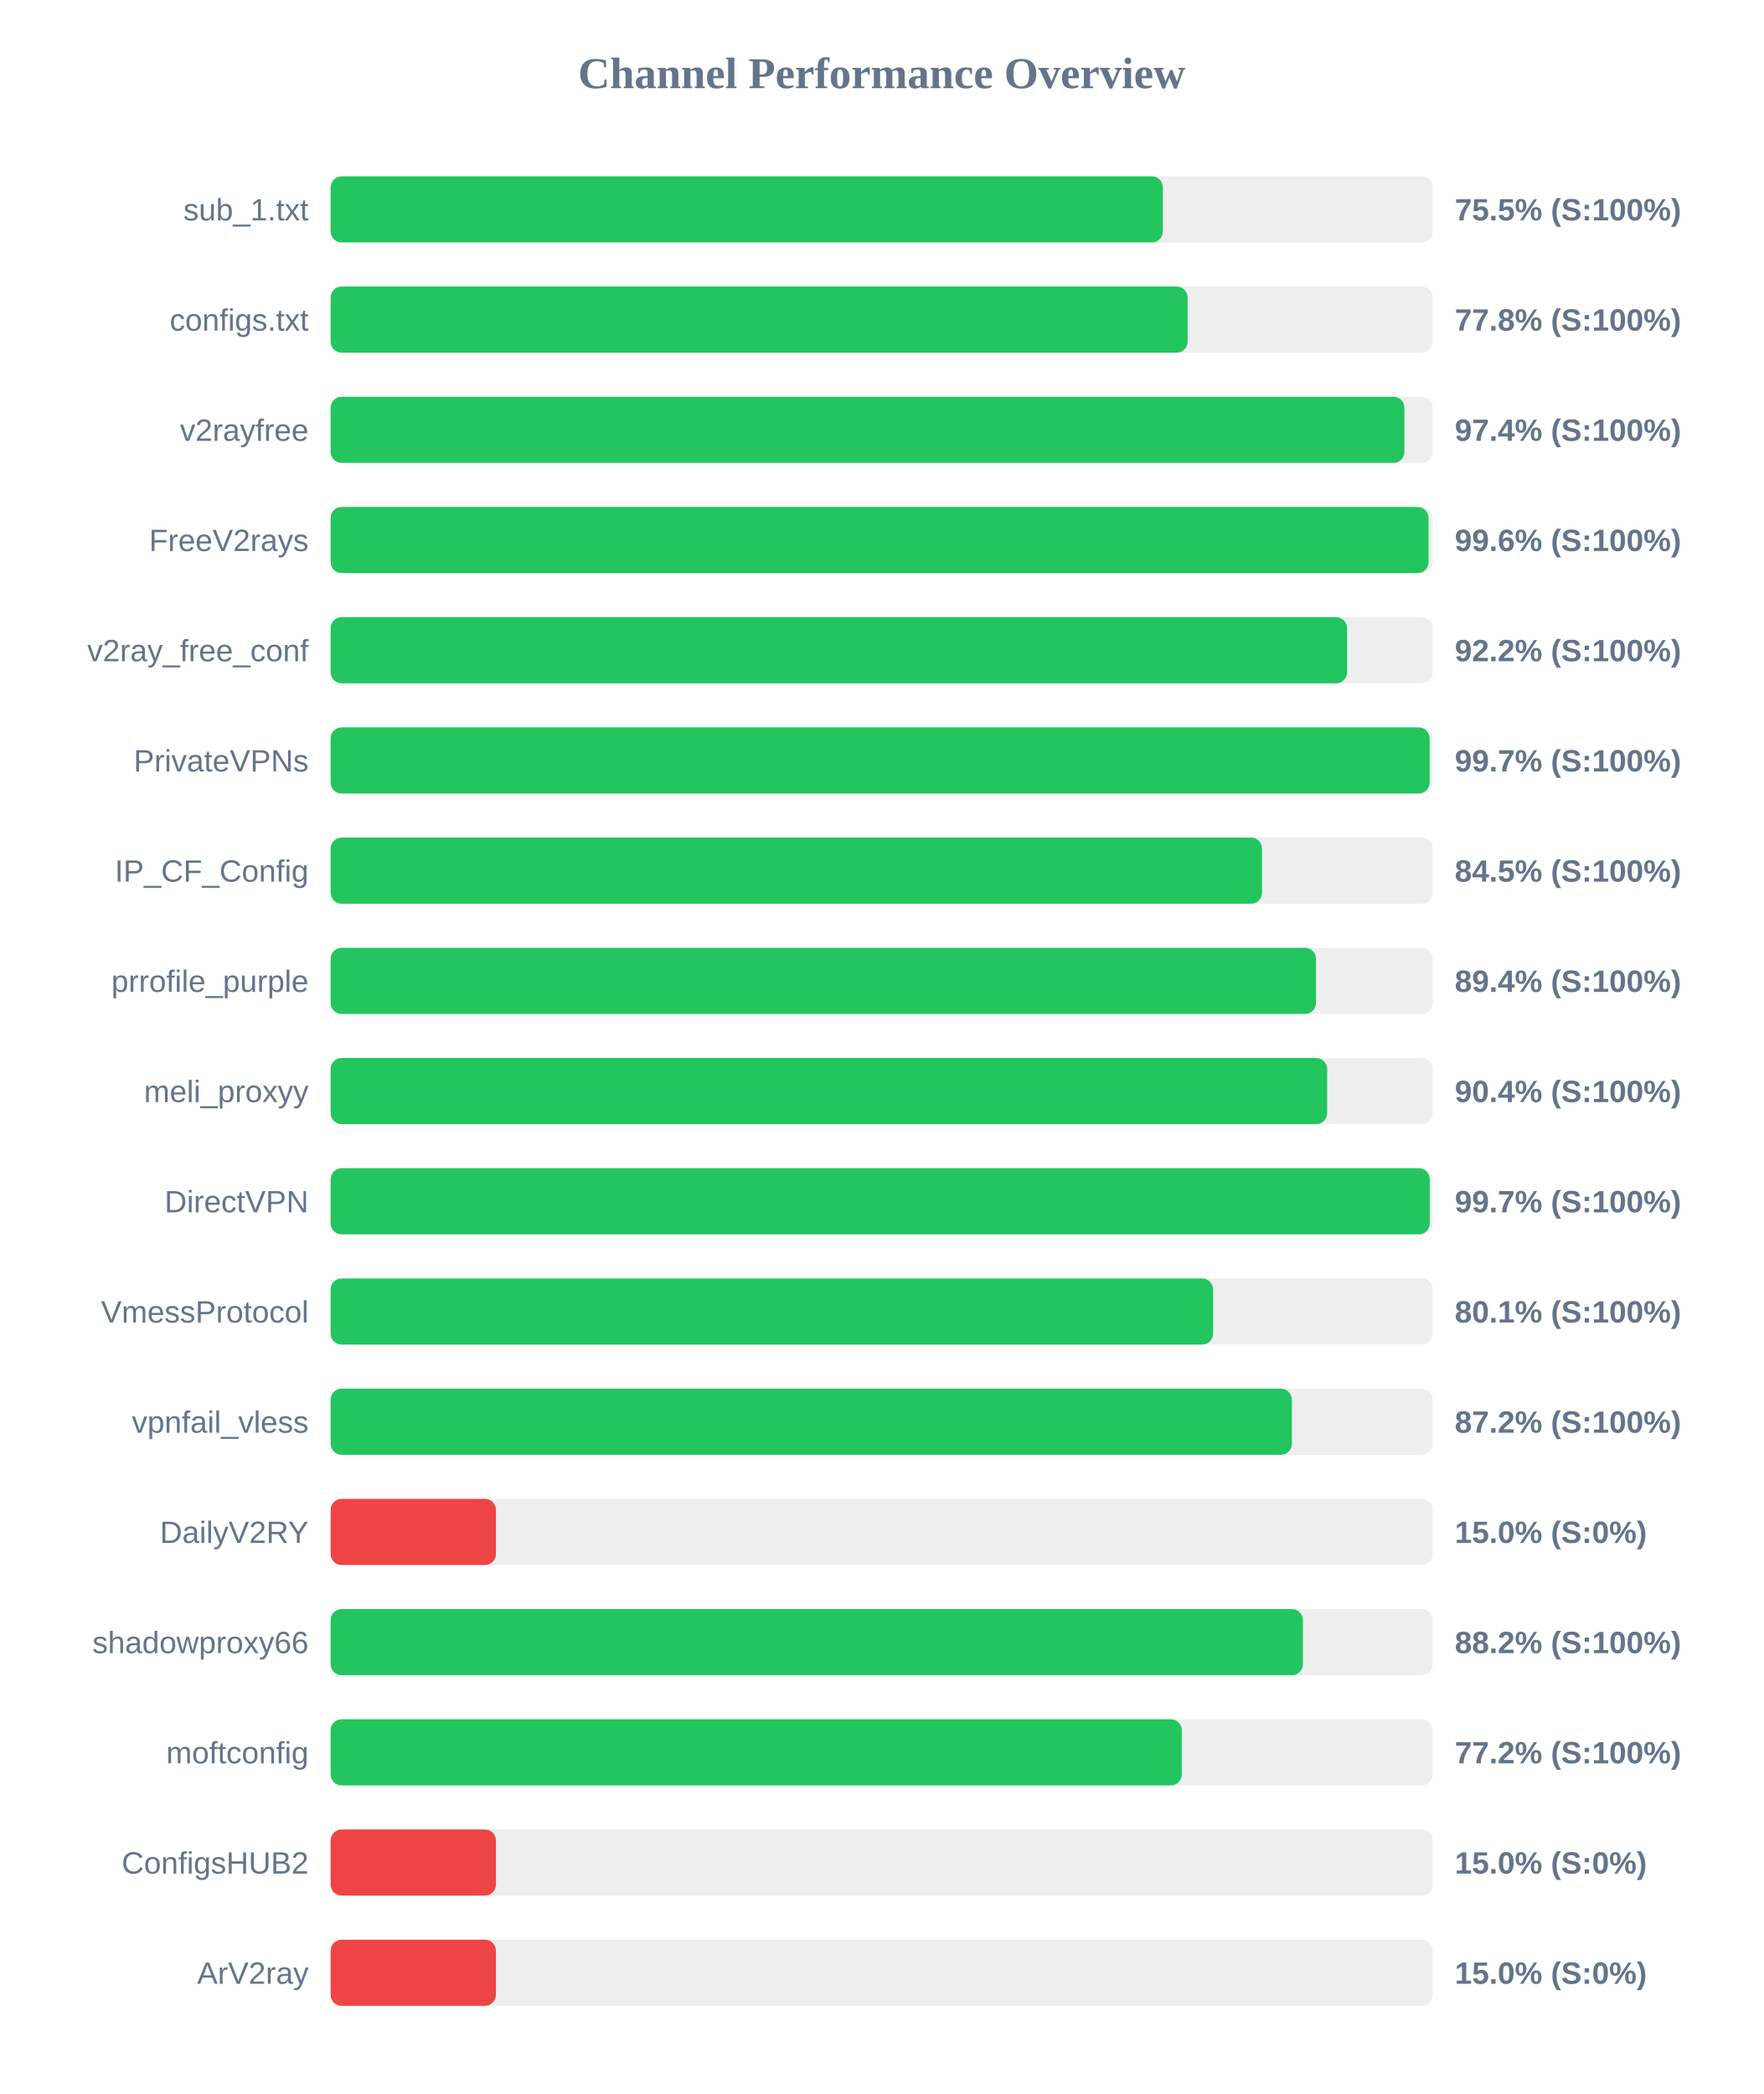
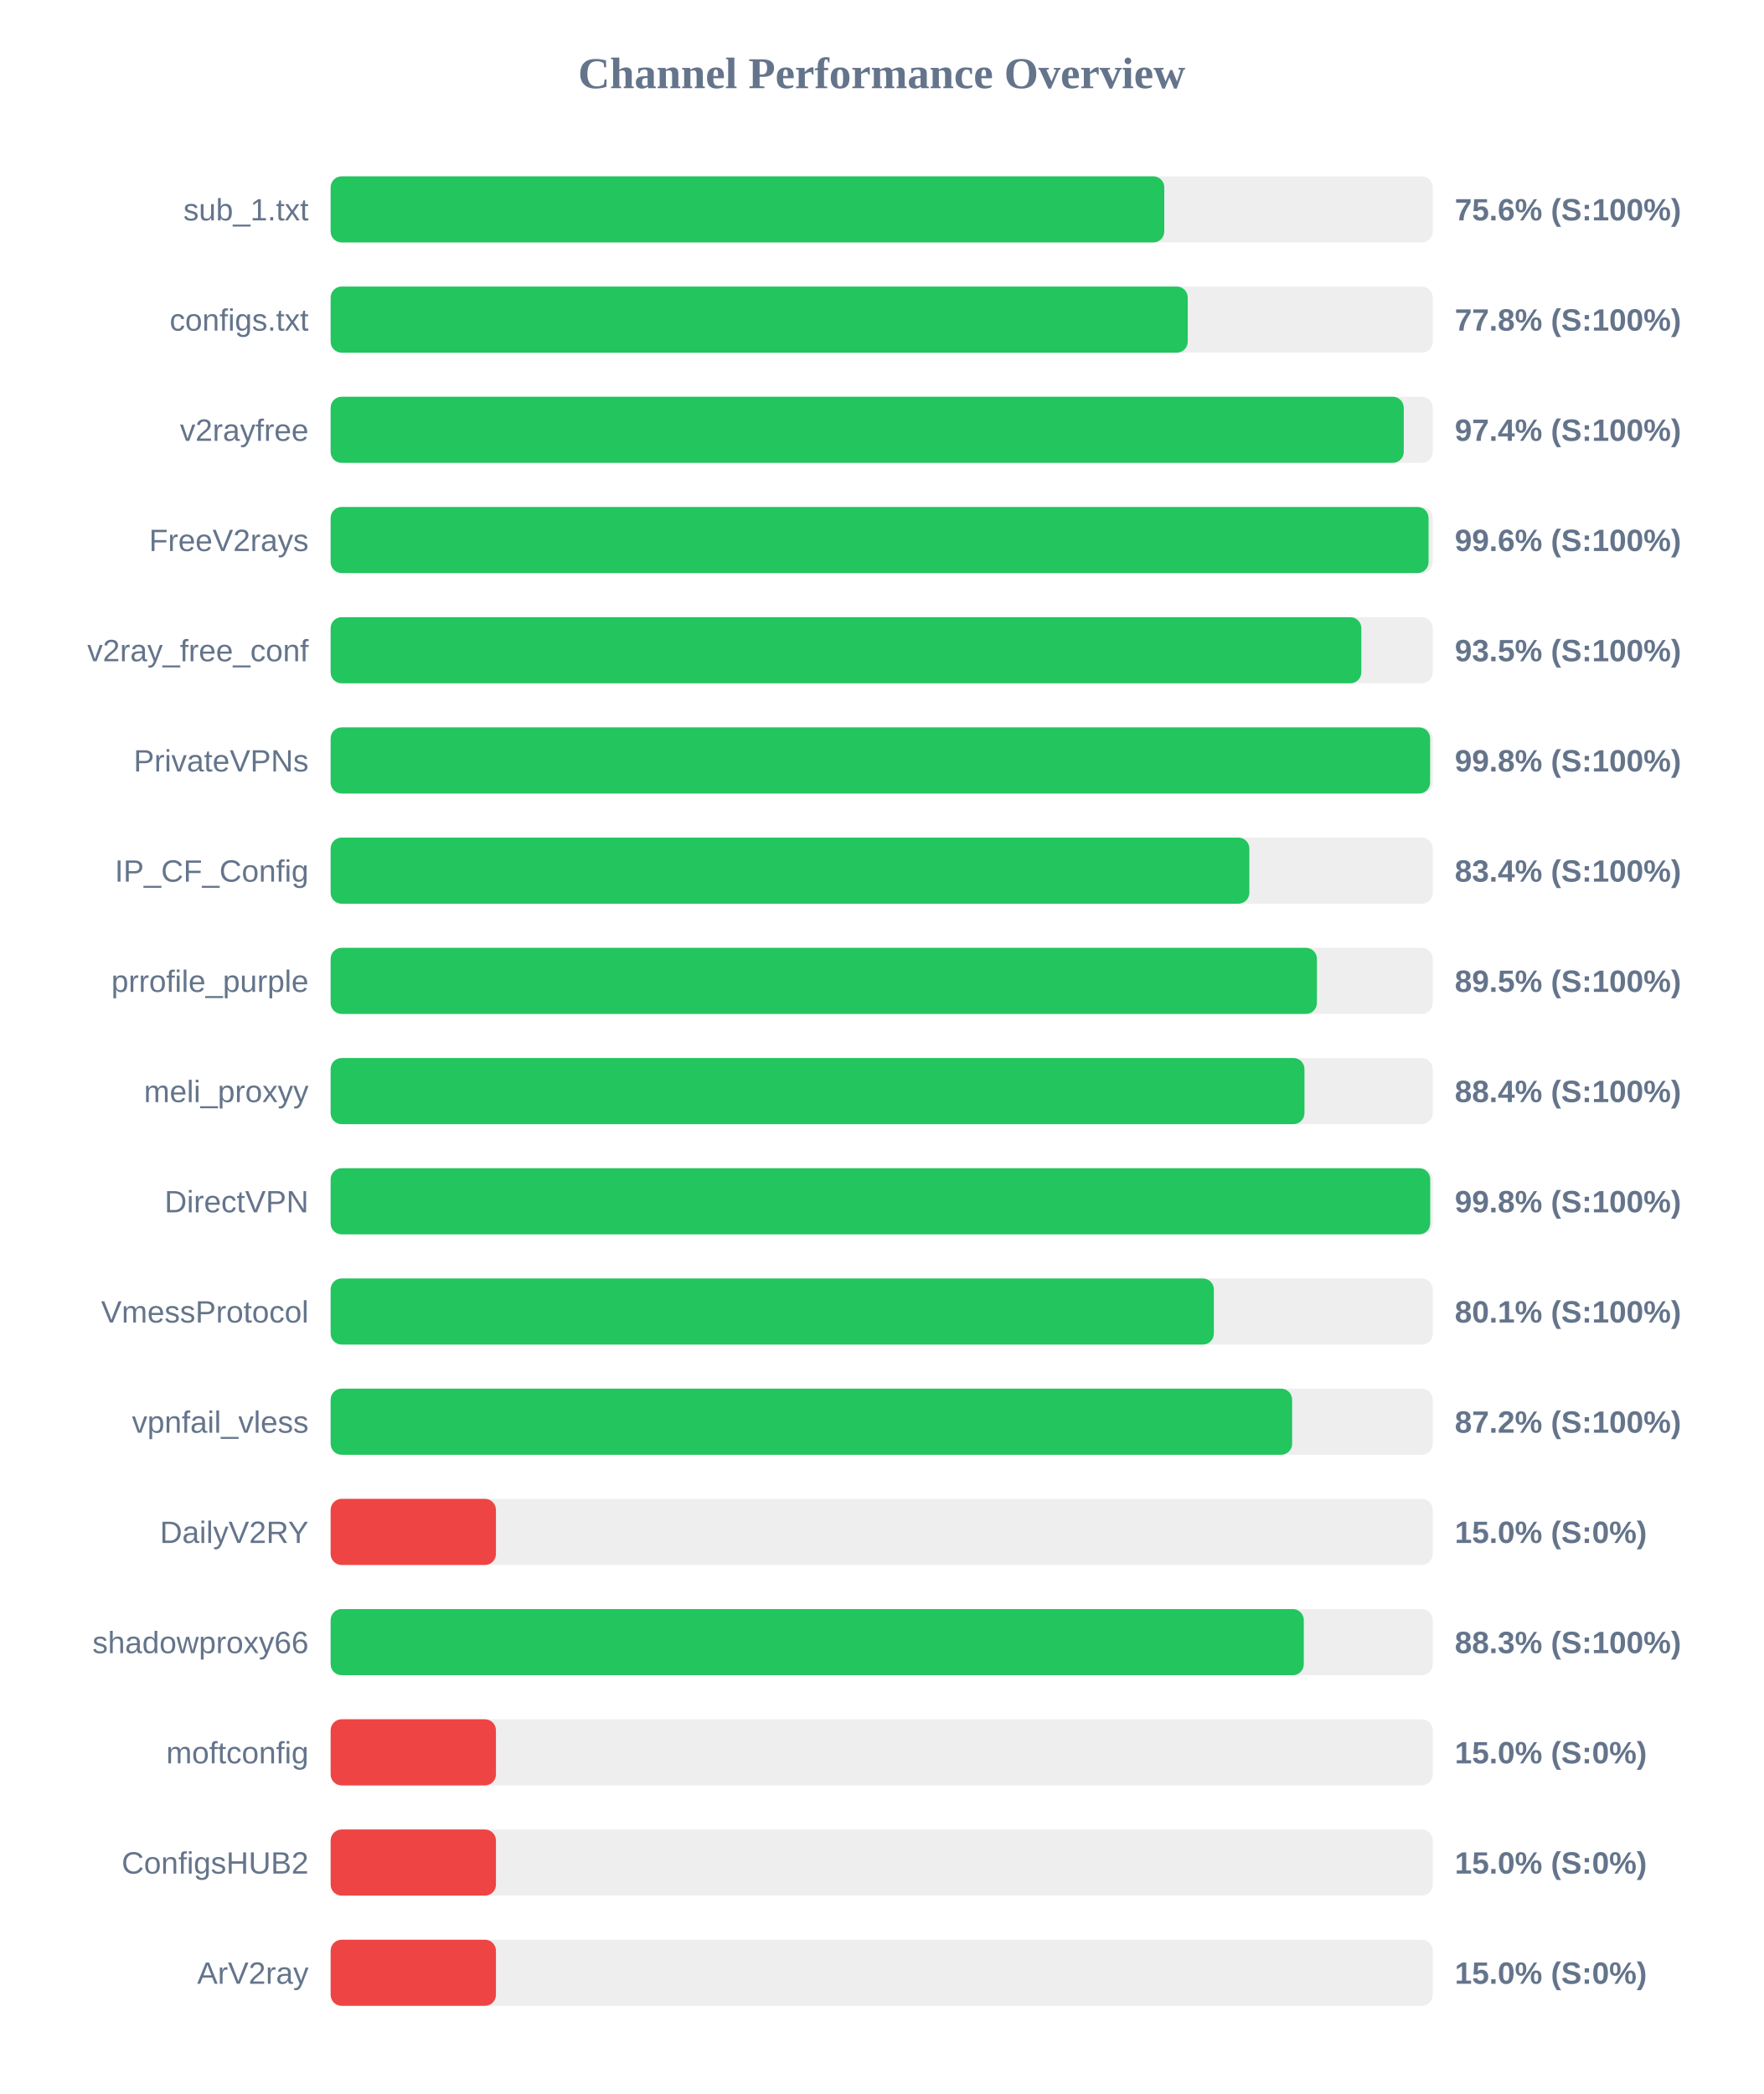
<svg xmlns="http://www.w3.org/2000/svg" width="800" height="950" version="1.1">
  <style>
        .row { font: 14px Arial; fill: #64748b; }
        .score { font: bold 14px Arial; fill: #64748b; }
    </style>
  <text x="400" y="40" text-anchor="middle" font-size="20px" font-weight="bold" fill="#64748b">Channel Performance Overview</text>
  <rect x="150" y="80" width="500" height="30" fill="#eee" rx="5" />
-   <rect x="150" y="80" width="377.55" height="30" fill="#22c55e" rx="5" />
+   <rect x="150" y="80" width="378.2" height="30" fill="#22c55e" rx="5" />
  <text x="140" y="100" text-anchor="end" class="row">sub_1.txt</text>
-   <text x="660" y="100" text-anchor="start" class="score">75.5% (S:100%)</text>
+   <text x="660" y="100" text-anchor="start" class="score">75.6% (S:100%)</text>
  <rect x="150" y="130" width="500" height="30" fill="#eee" rx="5" />
-   <rect x="150" y="130" width="388.8" height="30" fill="#22c55e" rx="5" />
+   <rect x="150" y="130" width="388.85" height="30" fill="#22c55e" rx="5" />
  <text x="140" y="150" text-anchor="end" class="row">configs.txt</text>
  <text x="660" y="150" text-anchor="start" class="score">77.8% (S:100%)</text>
  <rect x="150" y="180" width="500" height="30" fill="#eee" rx="5" />
-   <rect x="150" y="180" width="487.15" height="30" fill="#22c55e" rx="5" />
+   <rect x="150" y="180" width="486.85" height="30" fill="#22c55e" rx="5" />
  <text x="140" y="200" text-anchor="end" class="row">v2rayfree</text>
  <text x="660" y="200" text-anchor="start" class="score">97.4% (S:100%)</text>
  <rect x="150" y="230" width="500" height="30" fill="#eee" rx="5" />
  <rect x="150" y="230" width="498.1" height="30" fill="#22c55e" rx="5" />
  <text x="140" y="250" text-anchor="end" class="row">FreeV2rays</text>
  <text x="660" y="250" text-anchor="start" class="score">99.6% (S:100%)</text>
  <rect x="150" y="280" width="500" height="30" fill="#eee" rx="5" />
-   <rect x="150" y="280" width="461.15" height="30" fill="#22c55e" rx="5" />
+   <rect x="150" y="280" width="467.6" height="30" fill="#22c55e" rx="5" />
  <text x="140" y="300" text-anchor="end" class="row">v2ray_free_conf</text>
-   <text x="660" y="300" text-anchor="start" class="score">92.2% (S:100%)</text>
+   <text x="660" y="300" text-anchor="start" class="score">93.5% (S:100%)</text>
  <rect x="150" y="330" width="500" height="30" fill="#eee" rx="5" />
-   <rect x="150" y="330" width="498.6" height="30" fill="#22c55e" rx="5" />
+   <rect x="150" y="330" width="498.8" height="30" fill="#22c55e" rx="5" />
  <text x="140" y="350" text-anchor="end" class="row">PrivateVPNs</text>
-   <text x="660" y="350" text-anchor="start" class="score">99.7% (S:100%)</text>
+   <text x="660" y="350" text-anchor="start" class="score">99.8% (S:100%)</text>
  <rect x="150" y="380" width="500" height="30" fill="#eee" rx="5" />
-   <rect x="150" y="380" width="422.55" height="30" fill="#22c55e" rx="5" />
+   <rect x="150" y="380" width="416.8" height="30" fill="#22c55e" rx="5" />
  <text x="140" y="400" text-anchor="end" class="row">IP_CF_Config</text>
-   <text x="660" y="400" text-anchor="start" class="score">84.5% (S:100%)</text>
+   <text x="660" y="400" text-anchor="start" class="score">83.4% (S:100%)</text>
  <rect x="150" y="430" width="500" height="30" fill="#eee" rx="5" />
-   <rect x="150" y="430" width="447.05" height="30" fill="#22c55e" rx="5" />
+   <rect x="150" y="430" width="447.45" height="30" fill="#22c55e" rx="5" />
  <text x="140" y="450" text-anchor="end" class="row">prrofile_purple</text>
-   <text x="660" y="450" text-anchor="start" class="score">89.4% (S:100%)</text>
+   <text x="660" y="450" text-anchor="start" class="score">89.5% (S:100%)</text>
  <rect x="150" y="480" width="500" height="30" fill="#eee" rx="5" />
-   <rect x="150" y="480" width="452.1" height="30" fill="#22c55e" rx="5" />
+   <rect x="150" y="480" width="441.8" height="30" fill="#22c55e" rx="5" />
  <text x="140" y="500" text-anchor="end" class="row">meli_proxyy</text>
-   <text x="660" y="500" text-anchor="start" class="score">90.4% (S:100%)</text>
+   <text x="660" y="500" text-anchor="start" class="score">88.4% (S:100%)</text>
  <rect x="150" y="530" width="500" height="30" fill="#eee" rx="5" />
-   <rect x="150" y="530" width="498.65" height="30" fill="#22c55e" rx="5" />
+   <rect x="150" y="530" width="498.85" height="30" fill="#22c55e" rx="5" />
  <text x="140" y="550" text-anchor="end" class="row">DirectVPN</text>
-   <text x="660" y="550" text-anchor="start" class="score">99.7% (S:100%)</text>
+   <text x="660" y="550" text-anchor="start" class="score">99.8% (S:100%)</text>
  <rect x="150" y="580" width="500" height="30" fill="#eee" rx="5" />
-   <rect x="150" y="580" width="400.35" height="30" fill="#22c55e" rx="5" />
+   <rect x="150" y="580" width="400.7" height="30" fill="#22c55e" rx="5" />
  <text x="140" y="600" text-anchor="end" class="row">VmessProtocol</text>
  <text x="660" y="600" text-anchor="start" class="score">80.1% (S:100%)</text>
  <rect x="150" y="630" width="500" height="30" fill="#eee" rx="5" />
-   <rect x="150" y="630" width="436.1" height="30" fill="#22c55e" rx="5" />
+   <rect x="150" y="630" width="436.2" height="30" fill="#22c55e" rx="5" />
  <text x="140" y="650" text-anchor="end" class="row">vpnfail_vless</text>
  <text x="660" y="650" text-anchor="start" class="score">87.2% (S:100%)</text>
  <rect x="150" y="680" width="500" height="30" fill="#eee" rx="5" />
  <rect x="150" y="680" width="75.0" height="30" fill="#ef4444" rx="5" />
  <text x="140" y="700" text-anchor="end" class="row">DailyV2RY</text>
  <text x="660" y="700" text-anchor="start" class="score">15.0% (S:0%)</text>
  <rect x="150" y="730" width="500" height="30" fill="#eee" rx="5" />
-   <rect x="150" y="730" width="441.1" height="30" fill="#22c55e" rx="5" />
+   <rect x="150" y="730" width="441.5" height="30" fill="#22c55e" rx="5" />
  <text x="140" y="750" text-anchor="end" class="row">shadowproxy66</text>
-   <text x="660" y="750" text-anchor="start" class="score">88.2% (S:100%)</text>
+   <text x="660" y="750" text-anchor="start" class="score">88.3% (S:100%)</text>
  <rect x="150" y="780" width="500" height="30" fill="#eee" rx="5" />
-   <rect x="150" y="780" width="386.15" height="30" fill="#22c55e" rx="5" />
+   <rect x="150" y="780" width="75.0" height="30" fill="#ef4444" rx="5" />
  <text x="140" y="800" text-anchor="end" class="row">moftconfig</text>
-   <text x="660" y="800" text-anchor="start" class="score">77.2% (S:100%)</text>
+   <text x="660" y="800" text-anchor="start" class="score">15.0% (S:0%)</text>
  <rect x="150" y="830" width="500" height="30" fill="#eee" rx="5" />
  <rect x="150" y="830" width="75.0" height="30" fill="#ef4444" rx="5" />
  <text x="140" y="850" text-anchor="end" class="row">ConfigsHUB2</text>
  <text x="660" y="850" text-anchor="start" class="score">15.0% (S:0%)</text>
  <rect x="150" y="880" width="500" height="30" fill="#eee" rx="5" />
  <rect x="150" y="880" width="75.0" height="30" fill="#ef4444" rx="5" />
  <text x="140" y="900" text-anchor="end" class="row">ArV2ray</text>
  <text x="660" y="900" text-anchor="start" class="score">15.0% (S:0%)</text>
</svg>
